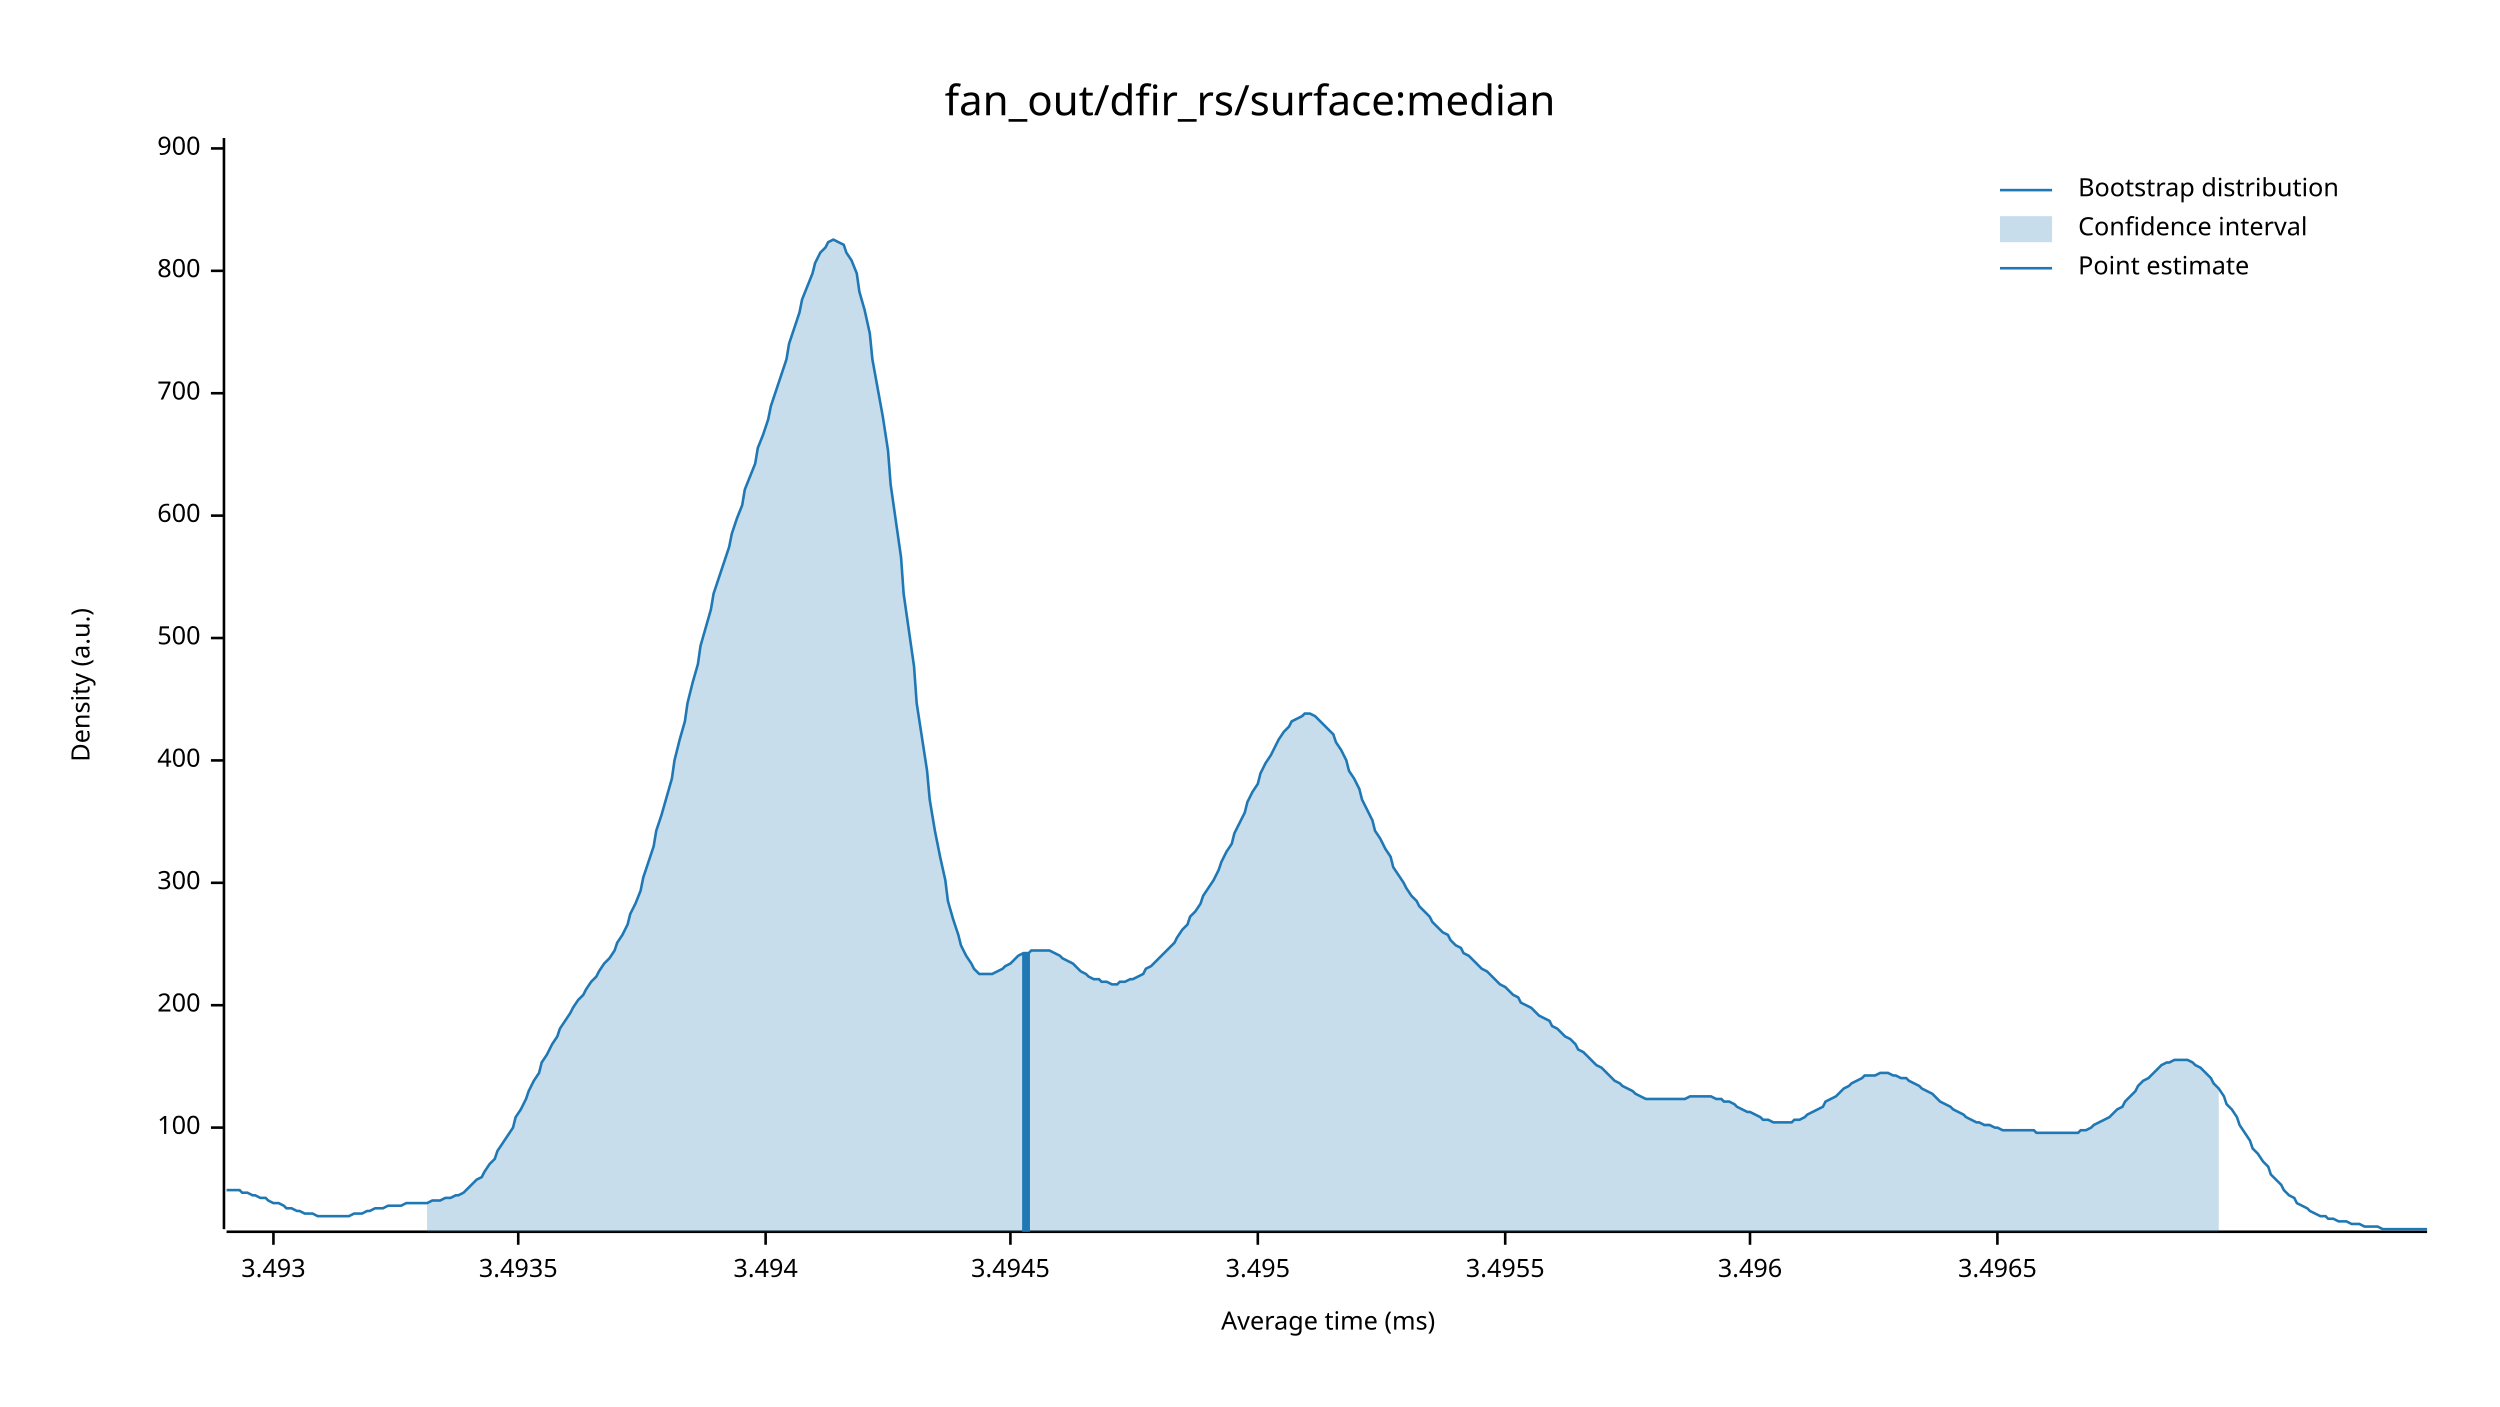
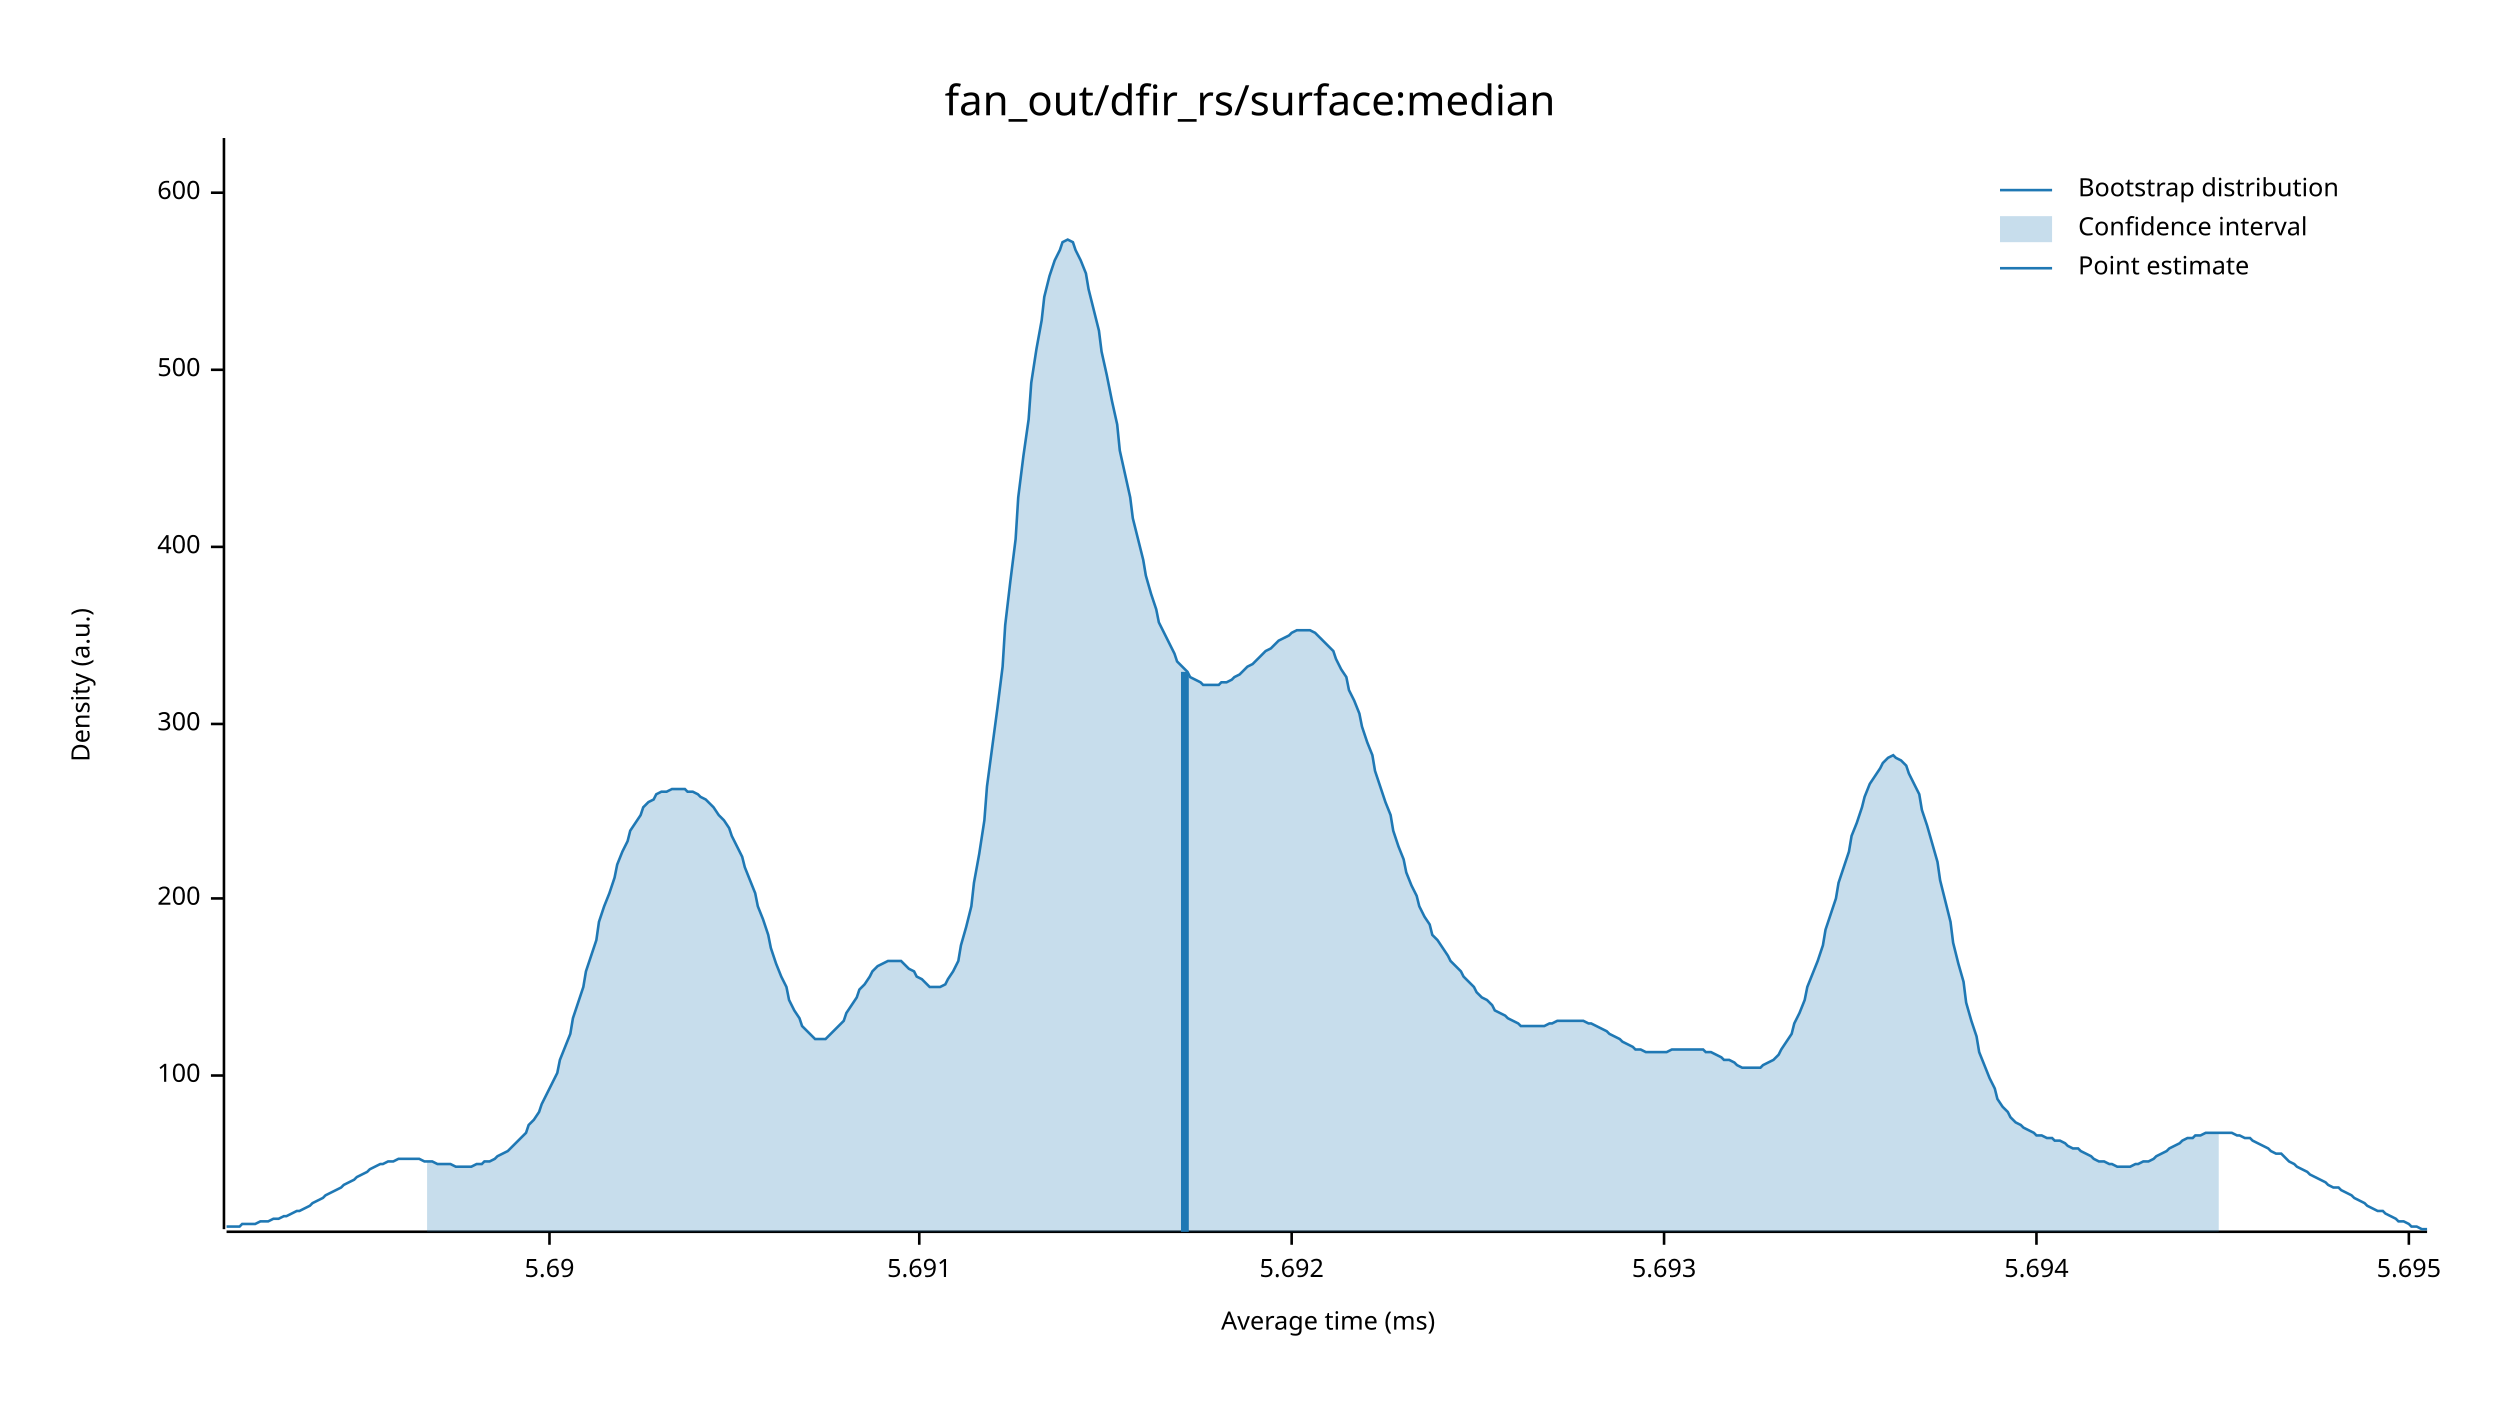
<svg xmlns="http://www.w3.org/2000/svg" width="960" height="540" viewBox="0 0 960 540">
  <text x="480" y="32" dy="0.76em" text-anchor="middle" font-family="sans-serif" font-size="16.129" opacity="1" fill="#000000">
fan_out/dfir_rs/surface:median
</text>
  <text x="27" y="263" dy="0.76em" text-anchor="middle" font-family="sans-serif" font-size="9.677" opacity="1" fill="#000000" transform="rotate(270, 27, 263)">
Density (a.u.)
</text>
  <text x="510" y="513" dy="-0.5ex" text-anchor="middle" font-family="sans-serif" font-size="9.677" opacity="1" fill="#000000">
Average time (ms)
</text>
  <polyline fill="none" opacity="1" stroke="#000000" stroke-width="1" points="86,53 86,472 " />
-   <text x="77" y="433" dy="0.5ex" text-anchor="end" font-family="sans-serif" font-size="9.677" opacity="1" fill="#000000">
+   <text x="77" y="413" dy="0.5ex" text-anchor="end" font-family="sans-serif" font-size="9.677" opacity="1" fill="#000000">
100
</text>
-   <polyline fill="none" opacity="1" stroke="#000000" stroke-width="1" points="81,433 86,433 " />
-   <text x="77" y="386" dy="0.5ex" text-anchor="end" font-family="sans-serif" font-size="9.677" opacity="1" fill="#000000">
+   <polyline fill="none" opacity="1" stroke="#000000" stroke-width="1" points="81,413 86,413 " />
+   <text x="77" y="345" dy="0.5ex" text-anchor="end" font-family="sans-serif" font-size="9.677" opacity="1" fill="#000000">
200
</text>
-   <polyline fill="none" opacity="1" stroke="#000000" stroke-width="1" points="81,386 86,386 " />
-   <text x="77" y="339" dy="0.5ex" text-anchor="end" font-family="sans-serif" font-size="9.677" opacity="1" fill="#000000">
+   <polyline fill="none" opacity="1" stroke="#000000" stroke-width="1" points="81,345 86,345 " />
+   <text x="77" y="278" dy="0.5ex" text-anchor="end" font-family="sans-serif" font-size="9.677" opacity="1" fill="#000000">
300
</text>
-   <polyline fill="none" opacity="1" stroke="#000000" stroke-width="1" points="81,339 86,339 " />
-   <text x="77" y="292" dy="0.5ex" text-anchor="end" font-family="sans-serif" font-size="9.677" opacity="1" fill="#000000">
+   <polyline fill="none" opacity="1" stroke="#000000" stroke-width="1" points="81,278 86,278 " />
+   <text x="77" y="210" dy="0.5ex" text-anchor="end" font-family="sans-serif" font-size="9.677" opacity="1" fill="#000000">
400
</text>
-   <polyline fill="none" opacity="1" stroke="#000000" stroke-width="1" points="81,292 86,292 " />
-   <text x="77" y="245" dy="0.5ex" text-anchor="end" font-family="sans-serif" font-size="9.677" opacity="1" fill="#000000">
+   <polyline fill="none" opacity="1" stroke="#000000" stroke-width="1" points="81,210 86,210 " />
+   <text x="77" y="142" dy="0.5ex" text-anchor="end" font-family="sans-serif" font-size="9.677" opacity="1" fill="#000000">
500
</text>
-   <polyline fill="none" opacity="1" stroke="#000000" stroke-width="1" points="81,245 86,245 " />
-   <text x="77" y="198" dy="0.5ex" text-anchor="end" font-family="sans-serif" font-size="9.677" opacity="1" fill="#000000">
+   <polyline fill="none" opacity="1" stroke="#000000" stroke-width="1" points="81,142 86,142 " />
+   <text x="77" y="74" dy="0.5ex" text-anchor="end" font-family="sans-serif" font-size="9.677" opacity="1" fill="#000000">
600
</text>
-   <polyline fill="none" opacity="1" stroke="#000000" stroke-width="1" points="81,198 86,198 " />
-   <text x="77" y="151" dy="0.5ex" text-anchor="end" font-family="sans-serif" font-size="9.677" opacity="1" fill="#000000">
- 700
+   <polyline fill="none" opacity="1" stroke="#000000" stroke-width="1" points="81,74 86,74 " />
+   <polyline fill="none" opacity="1" stroke="#000000" stroke-width="1" points="87,473 932,473 " />
+   <text x="211" y="483" dy="0.76em" text-anchor="middle" font-family="sans-serif" font-size="9.677" opacity="1" fill="#000000">
+ 5.69
</text>
-   <polyline fill="none" opacity="1" stroke="#000000" stroke-width="1" points="81,151 86,151 " />
-   <text x="77" y="104" dy="0.5ex" text-anchor="end" font-family="sans-serif" font-size="9.677" opacity="1" fill="#000000">
- 800
+   <polyline fill="none" opacity="1" stroke="#000000" stroke-width="1" points="211,473 211,478 " />
+   <text x="353" y="483" dy="0.76em" text-anchor="middle" font-family="sans-serif" font-size="9.677" opacity="1" fill="#000000">
+ 5.691
</text>
-   <polyline fill="none" opacity="1" stroke="#000000" stroke-width="1" points="81,104 86,104 " />
-   <text x="77" y="57" dy="0.5ex" text-anchor="end" font-family="sans-serif" font-size="9.677" opacity="1" fill="#000000">
- 900
+   <polyline fill="none" opacity="1" stroke="#000000" stroke-width="1" points="353,473 353,478 " />
+   <text x="496" y="483" dy="0.76em" text-anchor="middle" font-family="sans-serif" font-size="9.677" opacity="1" fill="#000000">
+ 5.692
</text>
-   <polyline fill="none" opacity="1" stroke="#000000" stroke-width="1" points="81,57 86,57 " />
-   <polyline fill="none" opacity="1" stroke="#000000" stroke-width="1" points="87,473 932,473 " />
-   <text x="105" y="483" dy="0.76em" text-anchor="middle" font-family="sans-serif" font-size="9.677" opacity="1" fill="#000000">
- 3.493
+   <polyline fill="none" opacity="1" stroke="#000000" stroke-width="1" points="496,473 496,478 " />
+   <text x="639" y="483" dy="0.76em" text-anchor="middle" font-family="sans-serif" font-size="9.677" opacity="1" fill="#000000">
+ 5.693
</text>
-   <polyline fill="none" opacity="1" stroke="#000000" stroke-width="1" points="105,473 105,478 " />
-   <text x="199" y="483" dy="0.76em" text-anchor="middle" font-family="sans-serif" font-size="9.677" opacity="1" fill="#000000">
- 3.4935
+   <polyline fill="none" opacity="1" stroke="#000000" stroke-width="1" points="639,473 639,478 " />
+   <text x="782" y="483" dy="0.76em" text-anchor="middle" font-family="sans-serif" font-size="9.677" opacity="1" fill="#000000">
+ 5.694
</text>
-   <polyline fill="none" opacity="1" stroke="#000000" stroke-width="1" points="199,473 199,478 " />
-   <text x="294" y="483" dy="0.76em" text-anchor="middle" font-family="sans-serif" font-size="9.677" opacity="1" fill="#000000">
- 3.494
+   <polyline fill="none" opacity="1" stroke="#000000" stroke-width="1" points="782,473 782,478 " />
+   <text x="925" y="483" dy="0.76em" text-anchor="middle" font-family="sans-serif" font-size="9.677" opacity="1" fill="#000000">
+ 5.695
</text>
-   <polyline fill="none" opacity="1" stroke="#000000" stroke-width="1" points="294,473 294,478 " />
-   <text x="388" y="483" dy="0.76em" text-anchor="middle" font-family="sans-serif" font-size="9.677" opacity="1" fill="#000000">
- 3.4945
- </text>
-   <polyline fill="none" opacity="1" stroke="#000000" stroke-width="1" points="388,473 388,478 " />
-   <text x="483" y="483" dy="0.76em" text-anchor="middle" font-family="sans-serif" font-size="9.677" opacity="1" fill="#000000">
- 3.495
- </text>
-   <polyline fill="none" opacity="1" stroke="#000000" stroke-width="1" points="483,473 483,478 " />
-   <text x="578" y="483" dy="0.76em" text-anchor="middle" font-family="sans-serif" font-size="9.677" opacity="1" fill="#000000">
- 3.4955
- </text>
-   <polyline fill="none" opacity="1" stroke="#000000" stroke-width="1" points="578,473 578,478 " />
-   <text x="672" y="483" dy="0.76em" text-anchor="middle" font-family="sans-serif" font-size="9.677" opacity="1" fill="#000000">
- 3.496
- </text>
-   <polyline fill="none" opacity="1" stroke="#000000" stroke-width="1" points="672,473 672,478 " />
-   <text x="767" y="483" dy="0.76em" text-anchor="middle" font-family="sans-serif" font-size="9.677" opacity="1" fill="#000000">
- 3.4965
- </text>
-   <polyline fill="none" opacity="1" stroke="#000000" stroke-width="1" points="767,473 767,478 " />
-   <polyline fill="none" opacity="1" stroke="#1F78B4" stroke-width="1" points="87,457 88,457 90,457 92,457 93,458 95,458 97,459 98,459 100,460 102,460 103,461 105,462 107,462 109,463 110,464 112,464 114,465 115,465 117,466 119,466 120,466 122,467 124,467 125,467 127,467 129,467 131,467 132,467 134,467 136,466 137,466 139,466 141,465 142,465 144,464 146,464 147,464 149,463 151,463 153,463 154,463 156,462 158,462 159,462 161,462 163,462 164,462 166,461 168,461 169,461 171,460 173,460 175,459 176,459 178,458 180,456 181,455 183,453 185,452 186,450 188,447 190,445 191,442 193,439 195,436 197,433 198,429 200,426 202,422 203,419 205,415 207,412 208,408 210,405 212,401 214,398 215,395 217,392 219,389 220,387 222,384 224,382 225,380 227,377 229,375 230,373 232,370 234,368 236,365 237,362 239,359 241,355 242,351 244,347 246,342 247,337 249,331 251,325 252,319 254,313 256,306 258,299 259,292 261,284 263,277 264,270 266,262 268,255 269,248 271,241 273,234 274,228 276,222 278,216 280,210 281,205 283,199 285,194 286,188 288,183 290,178 291,172 293,167 295,161 296,156 298,150 300,144 302,138 303,132 305,126 307,120 308,115 310,110 312,105 313,101 315,97 317,95 318,93 320,92 322,93 324,94 325,97 327,100 329,105 330,112 332,119 334,128 335,138 337,149 339,160 341,173 342,186 344,200 346,214 347,228 349,242 351,256 352,270 354,283 356,296 357,307 359,319 361,329 363,338 364,346 366,353 368,359 369,363 371,367 373,370 374,372 376,374 378,374 379,374 381,374 383,373 385,372 386,371 388,370 390,368 391,367 393,366 395,366 396,365 398,365 400,365 401,365 403,365 405,366 407,367 408,368 410,369 412,370 413,371 415,373 417,374 418,375 420,376 422,376 423,377 425,377 427,378 429,378 430,377 432,377 434,376 435,376 437,375 439,374 440,372 442,371 444,369 445,368 447,366 449,364 451,362 452,360 454,357 456,355 457,352 459,350 461,347 462,344 464,341 466,338 468,334 469,331 471,327 473,324 474,320 476,316 478,312 479,308 481,304 483,301 484,297 486,293 488,290 490,286 491,284 493,281 495,279 496,277 498,276 500,275 501,274 503,274 505,275 506,276 508,278 510,280 512,282 513,285 515,288 517,292 518,296 520,299 522,303 523,307 525,311 527,315 528,319 530,322 532,326 534,329 535,333 537,336 539,339 540,341 542,344 544,346 545,348 547,350 549,352 550,354 552,356 554,358 556,359 557,361 559,363 561,364 562,366 564,367 566,369 567,370 569,372 571,373 573,375 574,376 576,378 578,379 579,380 581,382 583,383 584,385 586,386 588,387 589,388 591,390 593,391 595,392 596,394 598,395 600,397 601,398 603,399 605,401 606,403 608,404 610,406 611,407 613,409 615,410 617,412 618,413 620,415 622,416 623,417 625,418 627,419 628,420 630,421 632,422 633,422 635,422 637,422 639,422 640,422 642,422 644,422 645,422 647,422 649,421 650,421 652,421 654,421 655,421 657,421 659,422 661,422 662,423 664,423 666,424 667,425 669,426 671,427 672,427 674,428 676,429 677,430 679,430 681,431 683,431 684,431 686,431 688,431 689,430 691,430 693,429 694,428 696,427 698,426 700,425 701,423 703,422 705,421 706,420 708,418 710,417 711,416 713,415 715,414 716,413 718,413 720,413 722,412 723,412 725,412 727,413 728,413 730,414 732,414 733,415 735,416 737,417 738,418 740,419 742,420 744,422 745,423 747,424 749,425 750,426 752,427 754,428 755,429 757,430 759,431 760,431 762,432 764,432 766,433 767,433 769,434 771,434 772,434 774,434 776,434 777,434 779,434 781,434 782,435 784,435 786,435 788,435 789,435 791,435 793,435 794,435 796,435 798,435 799,434 801,434 803,433 804,432 806,431 808,430 810,429 811,428 813,426 815,425 816,423 818,421 820,419 821,417 823,415 825,414 827,412 828,411 830,409 832,408 833,408 835,407 837,407 838,407 840,407 842,408 843,409 845,410 847,412 849,414 850,416 852,418 854,421 855,424 857,426 859,429 860,432 862,435 864,438 865,441 867,443 869,446 871,448 872,451 874,453 876,455 877,457 879,459 881,460 882,462 884,463 886,464 887,465 889,466 891,467 893,467 894,468 896,468 898,469 899,469 901,469 903,470 904,470 906,470 908,471 909,471 911,471 913,471 915,472 916,472 918,472 920,472 921,472 923,472 925,472 926,472 928,472 930,472 932,472 " />
-   <polygon opacity="0.25" fill="#1F78B4" points="164,462 166,461 168,461 169,461 171,460 173,460 175,459 176,459 178,458 180,456 181,455 183,453 185,452 186,450 188,447 190,445 191,442 193,439 195,436 197,433 198,429 200,426 202,422 203,419 205,415 207,412 208,408 210,405 212,401 214,398 215,395 217,392 219,389 220,387 222,384 224,382 225,380 227,377 229,375 230,373 232,370 234,368 236,365 237,362 239,359 241,355 242,351 244,347 246,342 247,337 249,331 251,325 252,319 254,313 256,306 258,299 259,292 261,284 263,277 264,270 266,262 268,255 269,248 271,241 273,234 274,228 276,222 278,216 280,210 281,205 283,199 285,194 286,188 288,183 290,178 291,172 293,167 295,161 296,156 298,150 300,144 302,138 303,132 305,126 307,120 308,115 310,110 312,105 313,101 315,97 317,95 318,93 320,92 322,93 324,94 325,97 327,100 329,105 330,112 332,119 334,128 335,138 337,149 339,160 341,173 342,186 344,200 346,214 347,228 349,242 351,256 352,270 354,283 356,296 357,307 359,319 361,329 363,338 364,346 366,353 368,359 369,363 371,367 373,370 374,372 376,374 378,374 379,374 381,374 383,373 385,372 386,371 388,370 390,368 391,367 393,366 395,366 396,365 398,365 400,365 401,365 403,365 405,366 407,367 408,368 410,369 412,370 413,371 415,373 417,374 418,375 420,376 422,376 423,377 425,377 427,378 429,378 430,377 432,377 434,376 435,376 437,375 439,374 440,372 442,371 444,369 445,368 447,366 449,364 451,362 452,360 454,357 456,355 457,352 459,350 461,347 462,344 464,341 466,338 468,334 469,331 471,327 473,324 474,320 476,316 478,312 479,308 481,304 483,301 484,297 486,293 488,290 490,286 491,284 493,281 495,279 496,277 498,276 500,275 501,274 503,274 505,275 506,276 508,278 510,280 512,282 513,285 515,288 517,292 518,296 520,299 522,303 523,307 525,311 527,315 528,319 530,322 532,326 534,329 535,333 537,336 539,339 540,341 542,344 544,346 545,348 547,350 549,352 550,354 552,356 554,358 556,359 557,361 559,363 561,364 562,366 564,367 566,369 567,370 569,372 571,373 573,375 574,376 576,378 578,379 579,380 581,382 583,383 584,385 586,386 588,387 589,388 591,390 593,391 595,392 596,394 598,395 600,397 601,398 603,399 605,401 606,403 608,404 610,406 611,407 613,409 615,410 617,412 618,413 620,415 622,416 623,417 625,418 627,419 628,420 630,421 632,422 633,422 635,422 637,422 639,422 640,422 642,422 644,422 645,422 647,422 649,421 650,421 652,421 654,421 655,421 657,421 659,422 661,422 662,423 664,423 666,424 667,425 669,426 671,427 672,427 674,428 676,429 677,430 679,430 681,431 683,431 684,431 686,431 688,431 689,430 691,430 693,429 694,428 696,427 698,426 700,425 701,423 703,422 705,421 706,420 708,418 710,417 711,416 713,415 715,414 716,413 718,413 720,413 722,412 723,412 725,412 727,413 728,413 730,414 732,414 733,415 735,416 737,417 738,418 740,419 742,420 744,422 745,423 747,424 749,425 750,426 752,427 754,428 755,429 757,430 759,431 760,431 762,432 764,432 766,433 767,433 769,434 771,434 772,434 774,434 776,434 777,434 779,434 781,434 782,435 784,435 786,435 788,435 789,435 791,435 793,435 794,435 796,435 798,435 799,434 801,434 803,433 804,432 806,431 808,430 810,429 811,428 813,426 815,425 816,423 818,421 820,419 821,417 823,415 825,414 827,412 828,411 830,409 832,408 833,408 835,407 837,407 838,407 840,407 842,408 843,409 845,410 847,412 849,414 850,416 852,418 852,473 164,473 " />
-   <polyline fill="none" opacity="1" stroke="#1F78B4" stroke-width="3" points="394,473 394,366 " />
+   <polyline fill="none" opacity="1" stroke="#000000" stroke-width="1" points="925,473 925,478 " />
+   <polyline fill="none" opacity="1" stroke="#1F78B4" stroke-width="1" points="87,471 88,471 90,471 92,471 93,470 95,470 97,470 98,470 100,469 102,469 103,469 105,468 107,468 109,467 110,467 112,466 114,465 115,465 117,464 119,463 120,462 122,461 124,460 125,459 127,458 129,457 131,456 132,455 134,454 136,453 137,452 139,451 141,450 142,449 144,448 146,447 147,447 149,446 151,446 153,445 154,445 156,445 158,445 159,445 161,445 163,446 164,446 166,446 168,447 169,447 171,447 173,447 175,448 176,448 178,448 180,448 181,448 183,447 185,447 186,446 188,446 190,445 191,444 193,443 195,442 197,440 198,439 200,437 202,435 203,432 205,430 207,427 208,424 210,420 212,416 214,412 215,407 217,402 219,397 220,391 222,385 224,379 225,373 227,367 229,361 230,354 232,348 234,343 236,337 237,332 239,327 241,323 242,319 244,316 246,313 247,310 249,308 251,307 252,305 254,304 256,304 258,303 259,303 261,303 263,303 264,304 266,304 268,305 269,306 271,307 273,309 274,310 276,313 278,315 280,318 281,321 283,325 285,329 286,333 288,338 290,343 291,348 293,353 295,359 296,364 298,370 300,375 302,379 303,384 305,388 307,391 308,394 310,396 312,398 313,399 315,399 317,399 318,398 320,396 322,394 324,392 325,389 327,386 329,383 330,380 332,378 334,375 335,373 337,371 339,370 341,369 342,369 344,369 346,369 347,370 349,372 351,373 352,375 354,376 356,378 357,379 359,379 361,379 363,378 364,376 366,373 368,369 369,363 371,356 373,348 374,339 376,328 378,315 379,302 381,287 383,272 385,256 386,240 388,223 390,207 391,191 393,175 395,161 396,147 398,134 400,123 401,114 403,106 405,100 407,96 408,93 410,92 412,93 413,96 415,100 417,105 418,111 420,119 422,127 423,135 425,144 427,154 429,163 430,173 432,182 434,191 435,199 437,207 439,215 440,221 442,228 444,234 445,239 447,243 449,247 451,251 452,254 454,256 456,258 457,260 459,261 461,262 462,263 464,263 466,263 468,263 469,262 471,262 473,261 474,260 476,259 478,257 479,256 481,255 483,253 484,252 486,250 488,249 490,247 491,246 493,245 495,244 496,243 498,242 500,242 501,242 503,242 505,243 506,244 508,246 510,248 512,250 513,253 515,257 517,260 518,265 520,269 522,274 523,279 525,285 527,290 528,296 530,302 532,308 534,313 535,319 537,325 539,330 540,335 542,340 544,344 545,348 547,352 549,355 550,359 552,361 554,364 556,367 557,369 559,371 561,373 562,375 564,377 566,379 567,381 569,383 571,384 573,386 574,388 576,389 578,390 579,391 581,392 583,393 584,394 586,394 588,394 589,394 591,394 593,394 595,393 596,393 598,392 600,392 601,392 603,392 605,392 606,392 608,392 610,393 611,393 613,394 615,395 617,396 618,397 620,398 622,399 623,400 625,401 627,402 628,403 630,403 632,404 633,404 635,404 637,404 639,404 640,404 642,403 644,403 645,403 647,403 649,403 650,403 652,403 654,403 655,404 657,404 659,405 661,406 662,407 664,407 666,408 667,409 669,410 671,410 672,410 674,410 676,410 677,409 679,408 681,407 683,405 684,403 686,400 688,397 689,393 691,389 693,384 694,379 696,374 698,369 700,363 701,357 703,351 705,345 706,339 708,333 710,327 711,321 713,316 715,310 716,306 718,301 720,298 722,295 723,293 725,291 727,290 728,291 730,292 732,294 733,297 735,301 737,305 738,311 740,317 742,324 744,331 745,338 747,346 749,354 750,362 752,370 754,377 755,385 757,392 759,398 760,404 762,409 764,414 766,418 767,422 769,425 771,427 772,429 774,431 776,432 777,433 779,434 781,435 782,436 784,436 786,437 788,437 789,438 791,438 793,439 794,440 796,441 798,441 799,442 801,443 803,444 804,445 806,446 808,446 810,447 811,447 813,448 815,448 816,448 818,448 820,447 821,447 823,446 825,446 827,445 828,444 830,443 832,442 833,441 835,440 837,439 838,438 840,437 842,437 843,436 845,436 847,435 849,435 850,435 852,435 854,435 855,435 857,435 859,436 860,436 862,437 864,437 865,438 867,439 869,440 871,441 872,442 874,443 876,443 877,444 879,446 881,447 882,448 884,449 886,450 887,451 889,452 891,453 893,454 894,455 896,456 898,456 899,457 901,458 903,459 904,460 906,461 908,462 909,463 911,464 913,465 915,465 916,466 918,467 920,468 921,469 923,469 925,470 926,471 928,471 930,472 932,472 " />
+   <polygon opacity="0.25" fill="#1F78B4" points="164,446 166,446 168,447 169,447 171,447 173,447 175,448 176,448 178,448 180,448 181,448 183,447 185,447 186,446 188,446 190,445 191,444 193,443 195,442 197,440 198,439 200,437 202,435 203,432 205,430 207,427 208,424 210,420 212,416 214,412 215,407 217,402 219,397 220,391 222,385 224,379 225,373 227,367 229,361 230,354 232,348 234,343 236,337 237,332 239,327 241,323 242,319 244,316 246,313 247,310 249,308 251,307 252,305 254,304 256,304 258,303 259,303 261,303 263,303 264,304 266,304 268,305 269,306 271,307 273,309 274,310 276,313 278,315 280,318 281,321 283,325 285,329 286,333 288,338 290,343 291,348 293,353 295,359 296,364 298,370 300,375 302,379 303,384 305,388 307,391 308,394 310,396 312,398 313,399 315,399 317,399 318,398 320,396 322,394 324,392 325,389 327,386 329,383 330,380 332,378 334,375 335,373 337,371 339,370 341,369 342,369 344,369 346,369 347,370 349,372 351,373 352,375 354,376 356,378 357,379 359,379 361,379 363,378 364,376 366,373 368,369 369,363 371,356 373,348 374,339 376,328 378,315 379,302 381,287 383,272 385,256 386,240 388,223 390,207 391,191 393,175 395,161 396,147 398,134 400,123 401,114 403,106 405,100 407,96 408,93 410,92 412,93 413,96 415,100 417,105 418,111 420,119 422,127 423,135 425,144 427,154 429,163 430,173 432,182 434,191 435,199 437,207 439,215 440,221 442,228 444,234 445,239 447,243 449,247 451,251 452,254 454,256 456,258 457,260 459,261 461,262 462,263 464,263 466,263 468,263 469,262 471,262 473,261 474,260 476,259 478,257 479,256 481,255 483,253 484,252 486,250 488,249 490,247 491,246 493,245 495,244 496,243 498,242 500,242 501,242 503,242 505,243 506,244 508,246 510,248 512,250 513,253 515,257 517,260 518,265 520,269 522,274 523,279 525,285 527,290 528,296 530,302 532,308 534,313 535,319 537,325 539,330 540,335 542,340 544,344 545,348 547,352 549,355 550,359 552,361 554,364 556,367 557,369 559,371 561,373 562,375 564,377 566,379 567,381 569,383 571,384 573,386 574,388 576,389 578,390 579,391 581,392 583,393 584,394 586,394 588,394 589,394 591,394 593,394 595,393 596,393 598,392 600,392 601,392 603,392 605,392 606,392 608,392 610,393 611,393 613,394 615,395 617,396 618,397 620,398 622,399 623,400 625,401 627,402 628,403 630,403 632,404 633,404 635,404 637,404 639,404 640,404 642,403 644,403 645,403 647,403 649,403 650,403 652,403 654,403 655,404 657,404 659,405 661,406 662,407 664,407 666,408 667,409 669,410 671,410 672,410 674,410 676,410 677,409 679,408 681,407 683,405 684,403 686,400 688,397 689,393 691,389 693,384 694,379 696,374 698,369 700,363 701,357 703,351 705,345 706,339 708,333 710,327 711,321 713,316 715,310 716,306 718,301 720,298 722,295 723,293 725,291 727,290 728,291 730,292 732,294 733,297 735,301 737,305 738,311 740,317 742,324 744,331 745,338 747,346 749,354 750,362 752,370 754,377 755,385 757,392 759,398 760,404 762,409 764,414 766,418 767,422 769,425 771,427 772,429 774,431 776,432 777,433 779,434 781,435 782,436 784,436 786,437 788,437 789,438 791,438 793,439 794,440 796,441 798,441 799,442 801,443 803,444 804,445 806,446 808,446 810,447 811,447 813,448 815,448 816,448 818,448 820,447 821,447 823,446 825,446 827,445 828,444 830,443 832,442 833,441 835,440 837,439 838,438 840,437 842,437 843,436 845,436 847,435 849,435 850,435 852,435 852,473 164,473 " />
+   <polyline fill="none" opacity="1" stroke="#1F78B4" stroke-width="3" points="455,473 455,258 " />
  <text x="798" y="68" dy="0.76em" text-anchor="start" font-family="sans-serif" font-size="9.677" opacity="1" fill="#000000">
Bootstrap distribution
</text>
  <text x="798" y="83" dy="0.76em" text-anchor="start" font-family="sans-serif" font-size="9.677" opacity="1" fill="#000000">
Confidence interval
</text>
  <text x="798" y="98" dy="0.76em" text-anchor="start" font-family="sans-serif" font-size="9.677" opacity="1" fill="#000000">
Point estimate
</text>
  <polyline fill="none" opacity="1" stroke="#1F78B4" stroke-width="1" points="768,73 788,73 " />
  <rect x="768" y="83" width="20" height="10" opacity="0.25" fill="#1F78B4" stroke="none" />
  <polyline fill="none" opacity="1" stroke="#1F78B4" stroke-width="1" points="768,103 788,103 " />
</svg>
